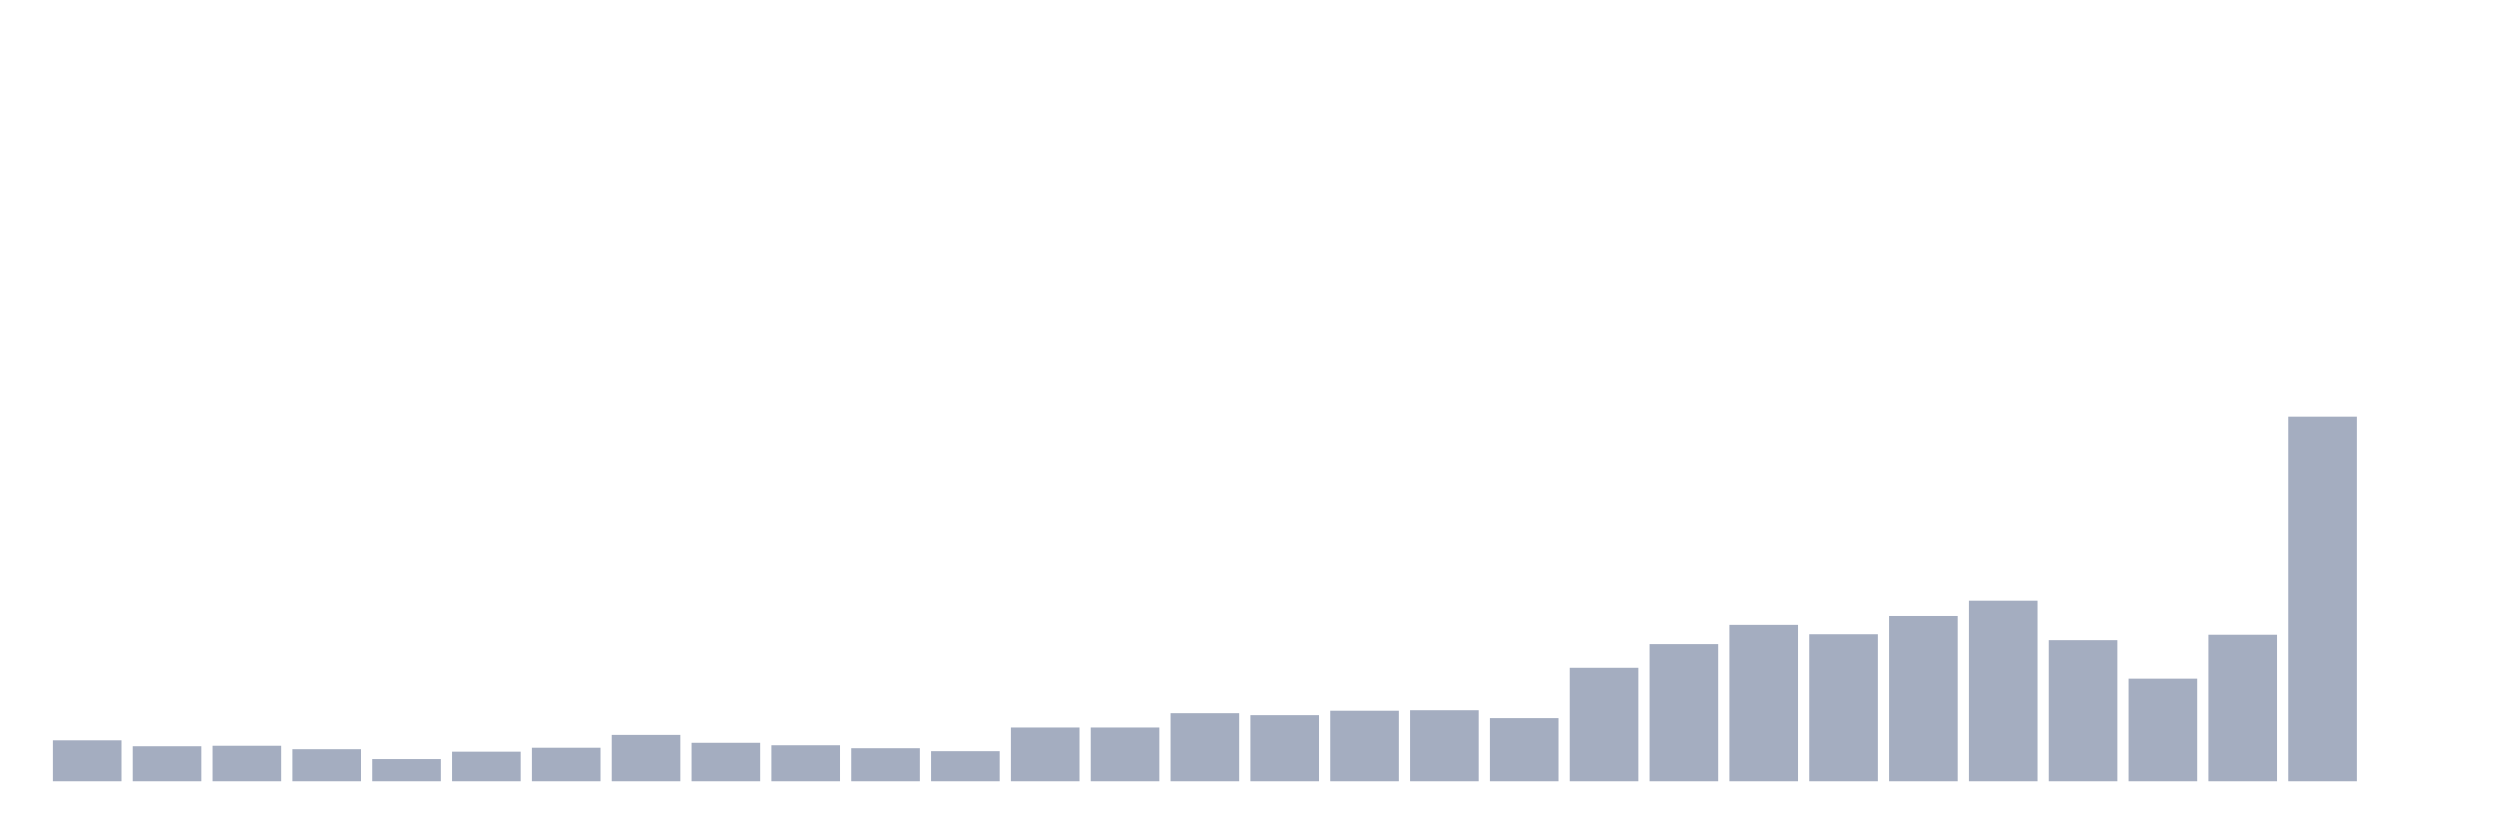
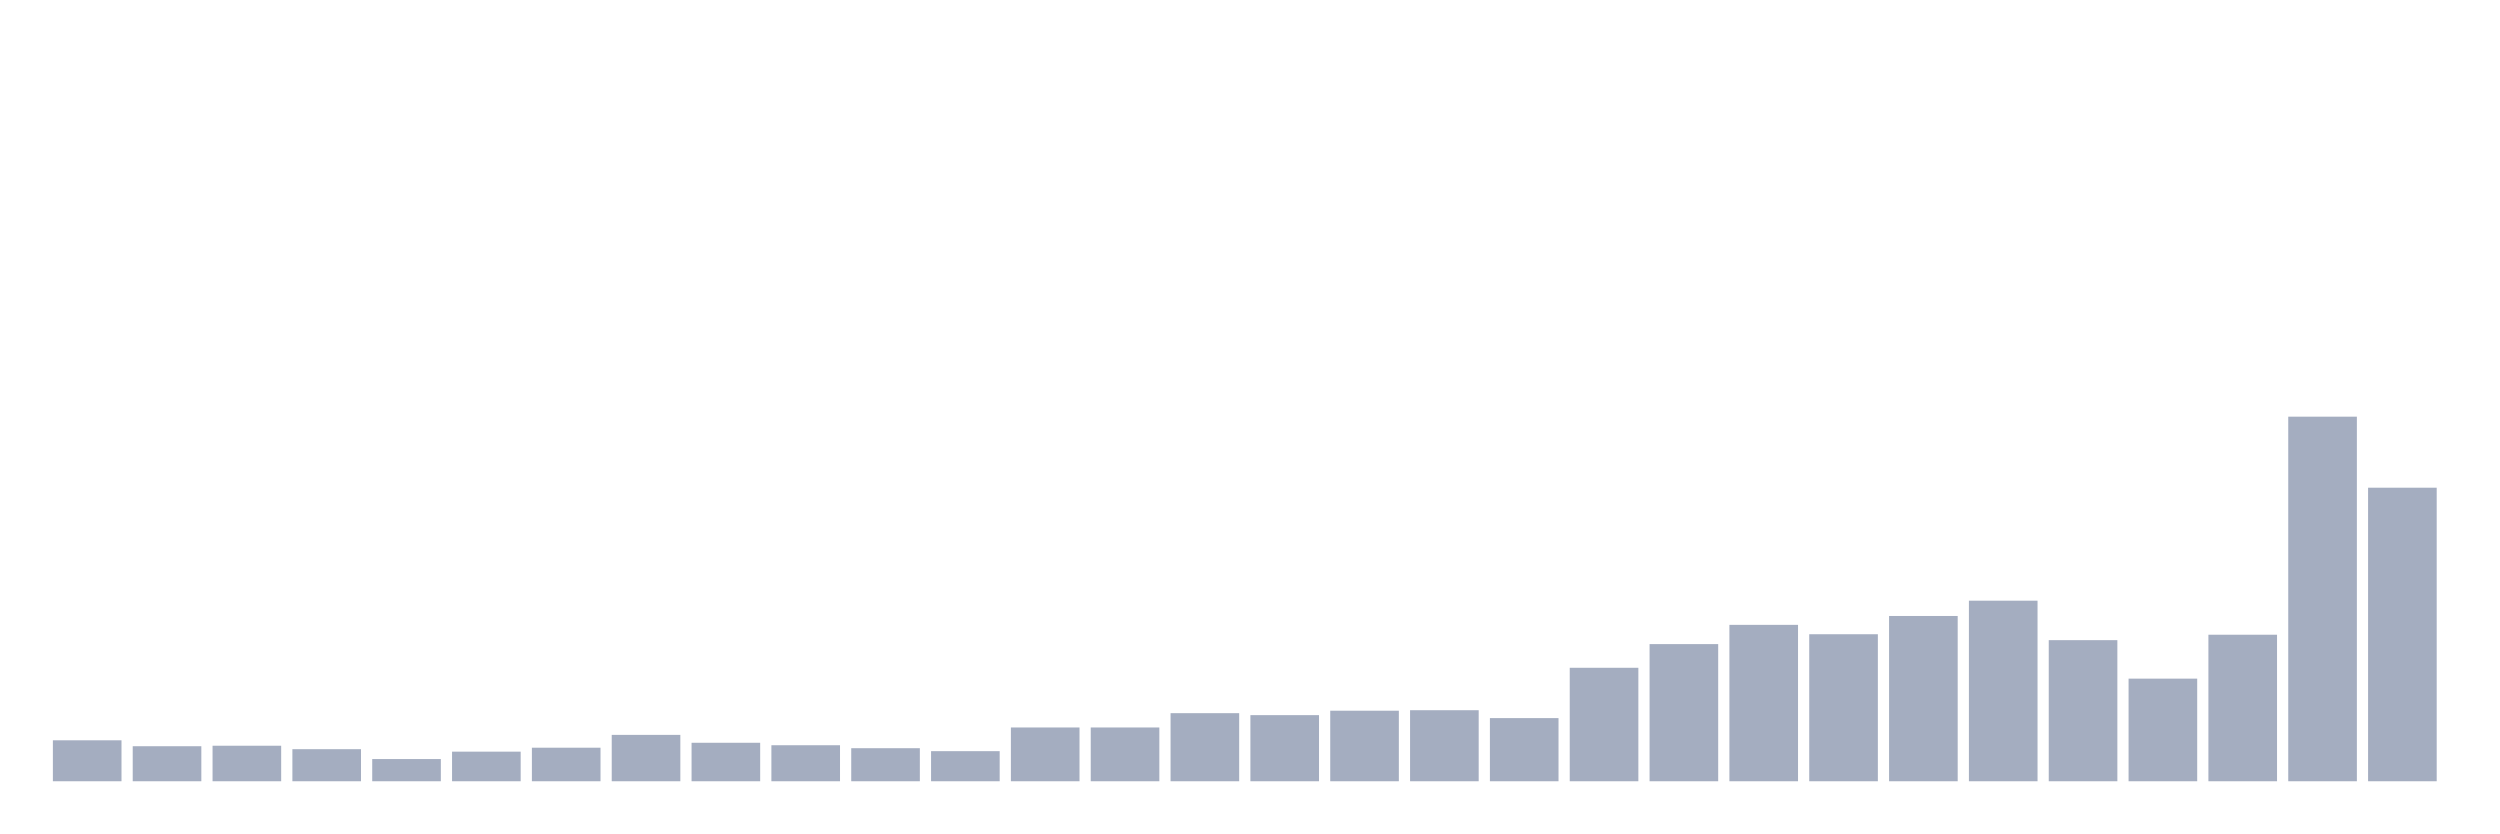
<svg xmlns="http://www.w3.org/2000/svg" viewBox="0 0 480 160">
  <g transform="translate(10,10)">
    <rect class="bar" x="0.153" width="13.175" y="132.138" height="7.862" fill="rgb(164,173,192)" />
    <rect class="bar" x="15.482" width="13.175" y="133.275" height="6.725" fill="rgb(164,173,192)" />
    <rect class="bar" x="30.81" width="13.175" y="133.18" height="6.82" fill="rgb(164,173,192)" />
    <rect class="bar" x="46.138" width="13.175" y="133.843" height="6.157" fill="rgb(164,173,192)" />
    <rect class="bar" x="61.466" width="13.175" y="135.737" height="4.263" fill="rgb(164,173,192)" />
    <rect class="bar" x="76.794" width="13.175" y="134.317" height="5.683" fill="rgb(164,173,192)" />
    <rect class="bar" x="92.123" width="13.175" y="133.559" height="6.441" fill="rgb(164,173,192)" />
    <rect class="bar" x="107.451" width="13.175" y="131.096" height="8.904" fill="rgb(164,173,192)" />
    <rect class="bar" x="122.779" width="13.175" y="132.612" height="7.388" fill="rgb(164,173,192)" />
    <rect class="bar" x="138.107" width="13.175" y="133.085" height="6.915" fill="rgb(164,173,192)" />
    <rect class="bar" x="153.436" width="13.175" y="133.654" height="6.346" fill="rgb(164,173,192)" />
    <rect class="bar" x="168.764" width="13.175" y="134.222" height="5.778" fill="rgb(164,173,192)" />
    <rect class="bar" x="184.092" width="13.175" y="129.675" height="10.325" fill="rgb(164,173,192)" />
    <rect class="bar" x="199.42" width="13.175" y="129.675" height="10.325" fill="rgb(164,173,192)" />
    <rect class="bar" x="214.748" width="13.175" y="126.928" height="13.072" fill="rgb(164,173,192)" />
    <rect class="bar" x="230.077" width="13.175" y="127.307" height="12.693" fill="rgb(164,173,192)" />
    <rect class="bar" x="245.405" width="13.175" y="126.455" height="13.545" fill="rgb(164,173,192)" />
    <rect class="bar" x="260.733" width="13.175" y="126.36" height="13.64" fill="rgb(164,173,192)" />
    <rect class="bar" x="276.061" width="13.175" y="127.876" height="12.124" fill="rgb(164,173,192)" />
    <rect class="bar" x="291.39" width="13.175" y="118.214" height="21.786" fill="rgb(164,173,192)" />
    <rect class="bar" x="306.718" width="13.175" y="113.667" height="26.333" fill="rgb(164,173,192)" />
    <rect class="bar" x="322.046" width="13.175" y="109.973" height="30.027" fill="rgb(164,173,192)" />
    <rect class="bar" x="337.374" width="13.175" y="111.773" height="28.227" fill="rgb(164,173,192)" />
    <rect class="bar" x="352.702" width="13.175" y="108.268" height="31.732" fill="rgb(164,173,192)" />
    <rect class="bar" x="368.031" width="13.175" y="105.332" height="34.668" fill="rgb(164,173,192)" />
    <rect class="bar" x="383.359" width="13.175" y="112.909" height="27.091" fill="rgb(164,173,192)" />
    <rect class="bar" x="398.687" width="13.175" y="120.298" height="19.702" fill="rgb(164,173,192)" />
    <rect class="bar" x="414.015" width="13.175" y="111.867" height="28.133" fill="rgb(164,173,192)" />
    <rect class="bar" x="429.344" width="13.175" y="70" height="70" fill="rgb(164,173,192)" />
-     <rect class="bar" x="444.672" width="13.175" y="140" height="0" fill="rgb(164,173,192)" />
+     <rect class="bar" x="444.672" width="13.175" y="83.64" height="56.36" fill="rgb(164,173,192)" />
  </g>
</svg>
